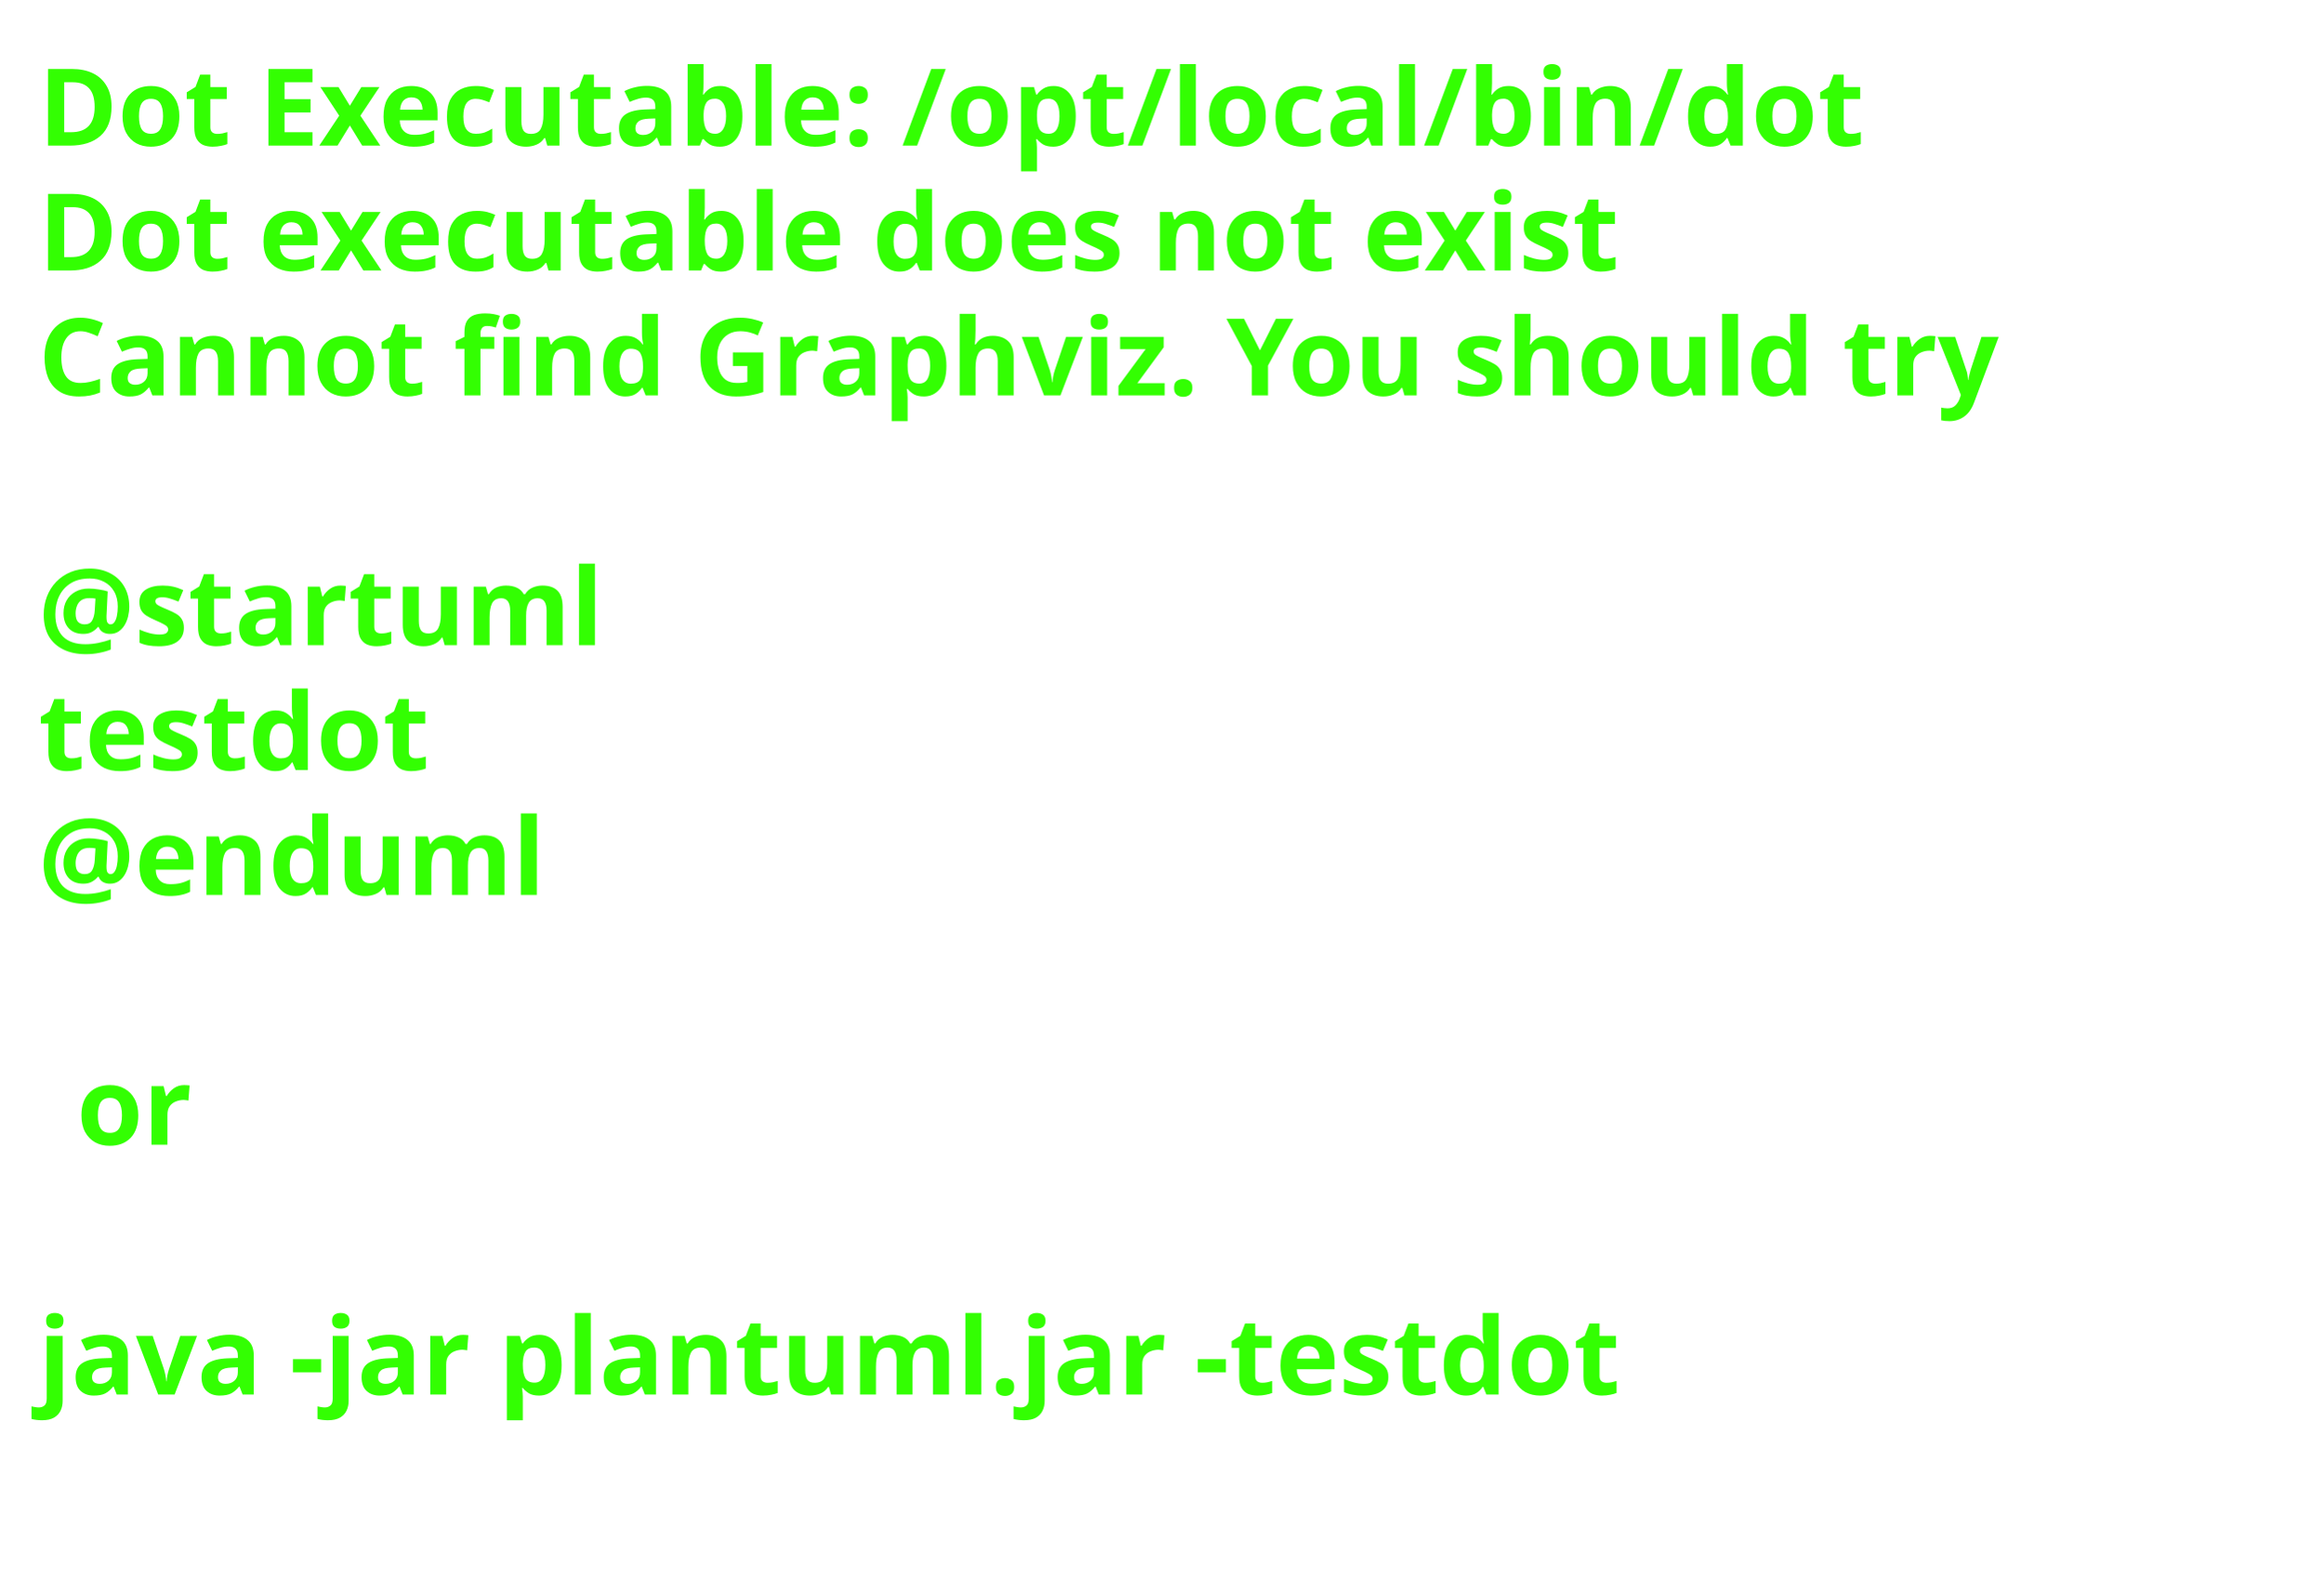
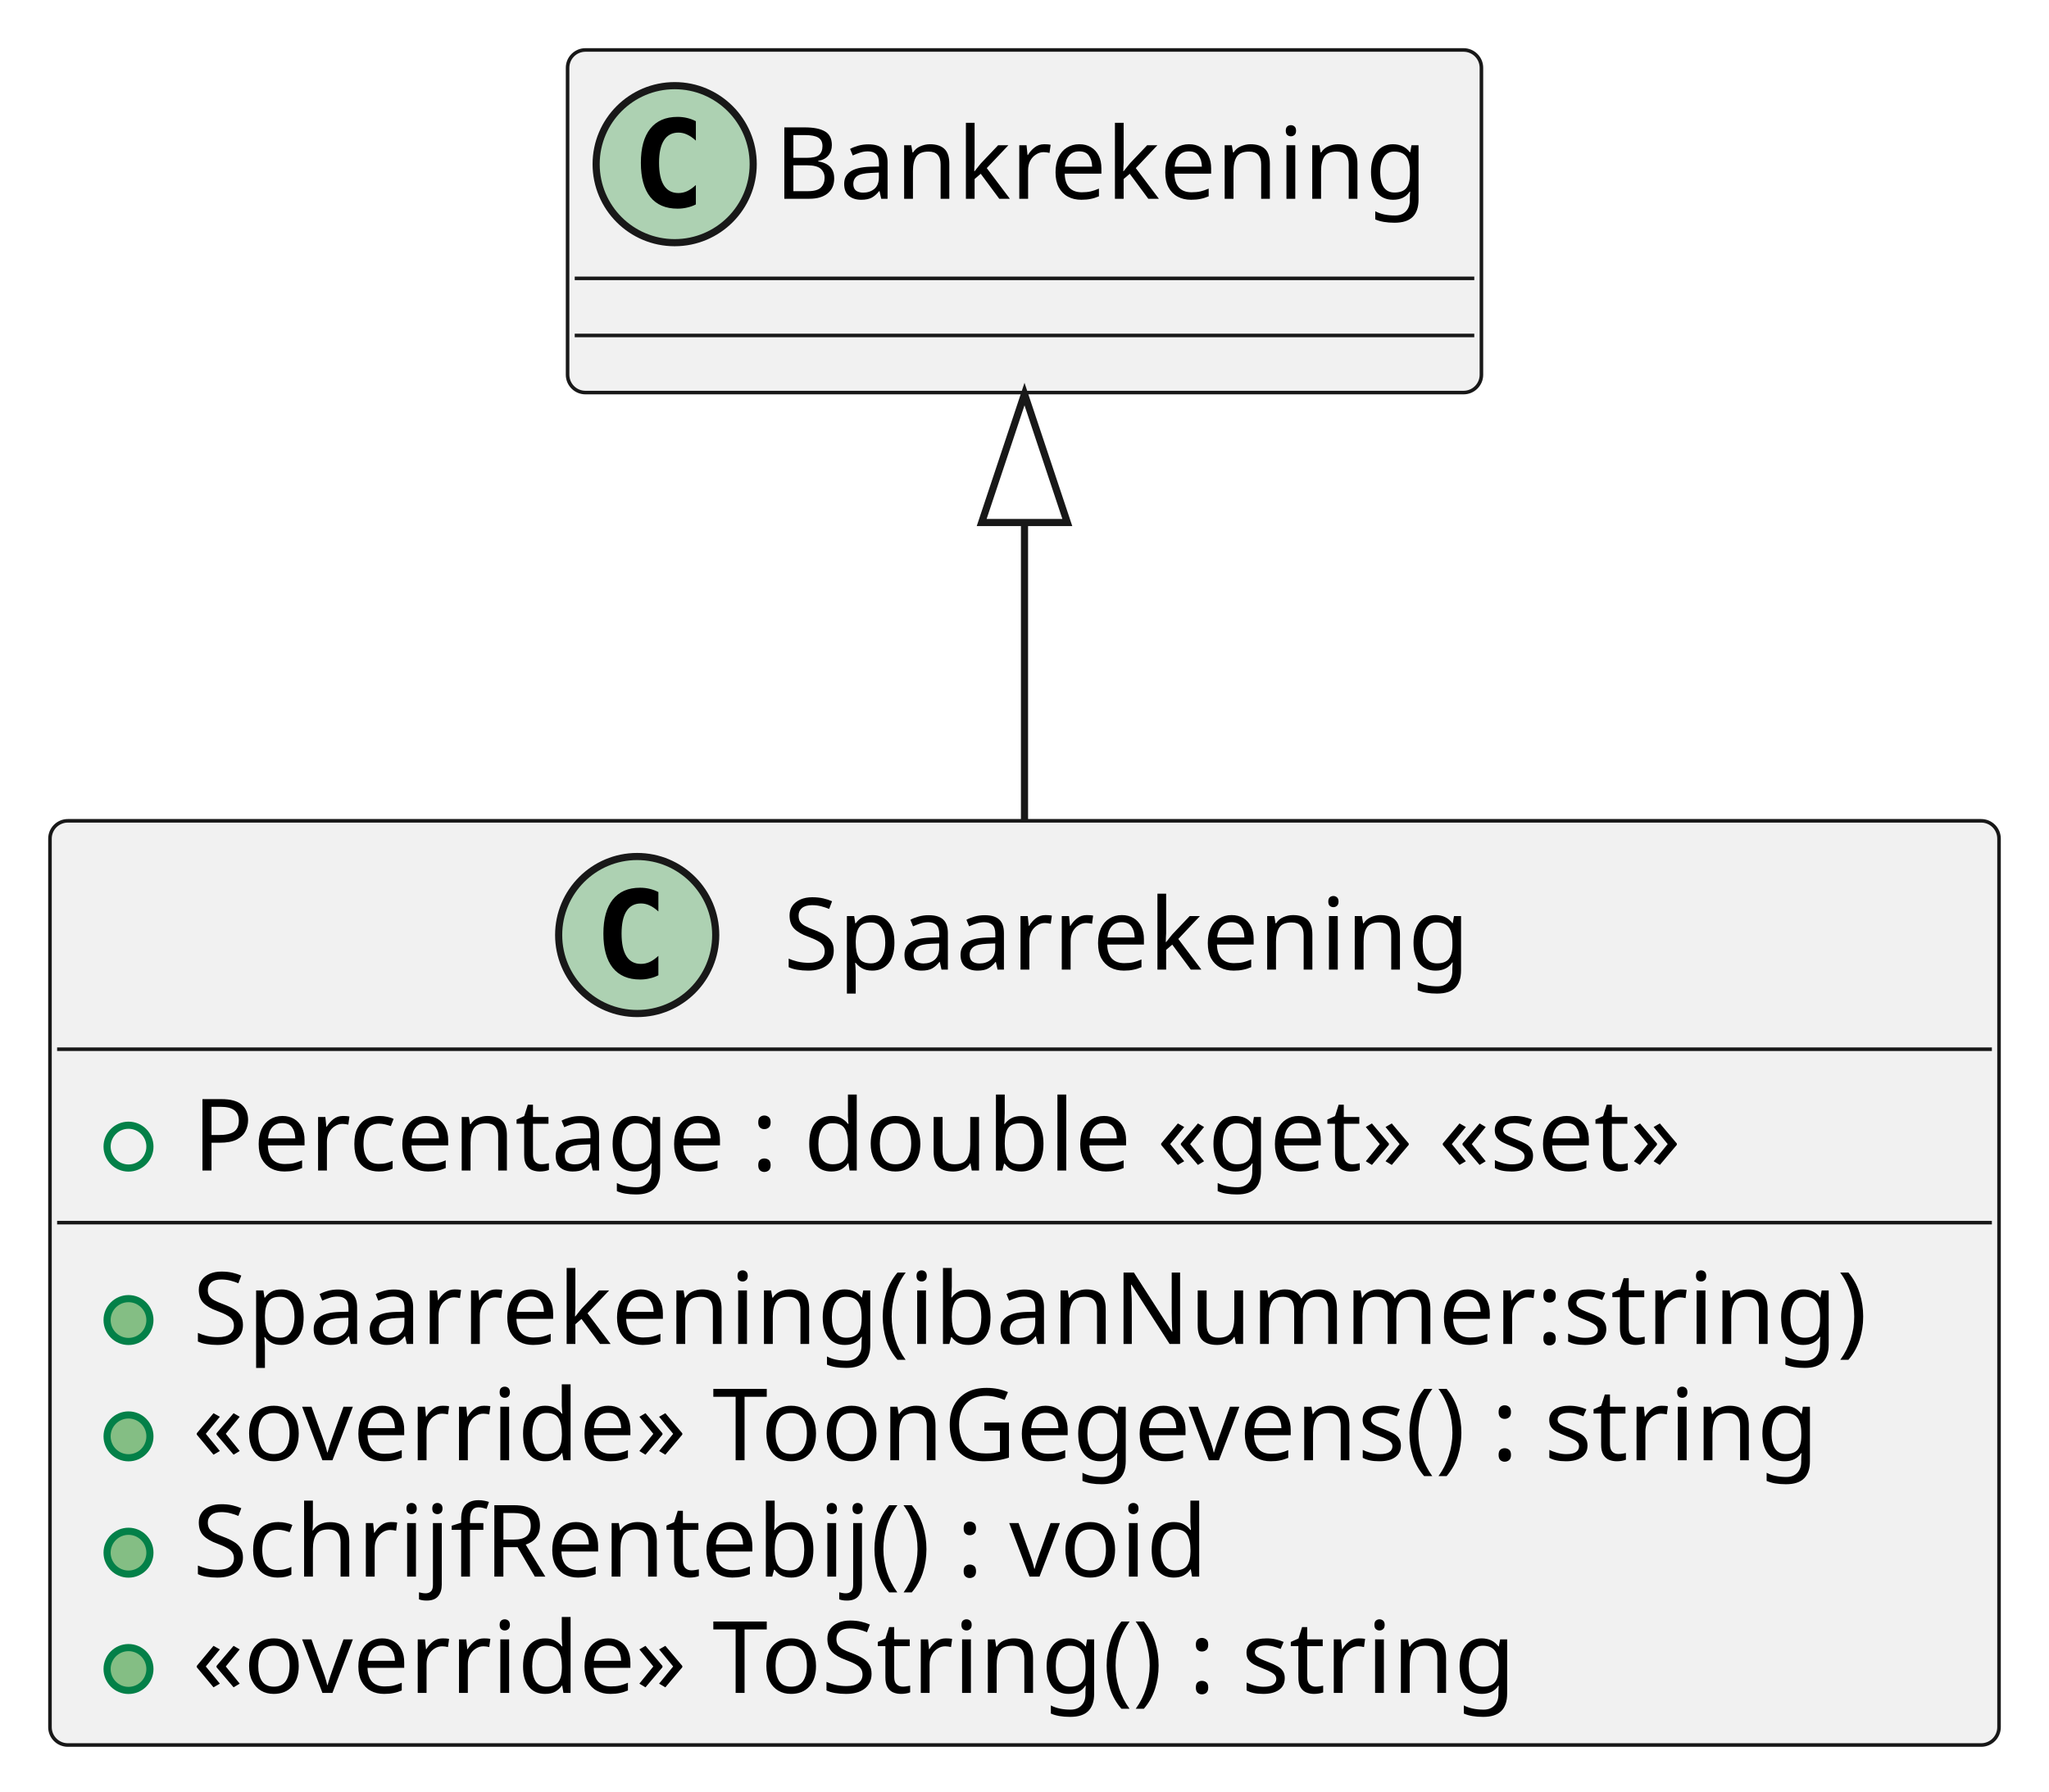
- <svg xmlns="http://www.w3.org/2000/svg" contentStyleType="text/css" height="206px" preserveAspectRatio="none" style="width:303px;height:206px;background:#FFFFFF;" version="1.1" viewBox="0 0 303 206" width="303px" zoomAndPan="magnify">
+ <svg xmlns="http://www.w3.org/2000/svg" contentStyleType="text/css" height="251px" preserveAspectRatio="none" style="width:287px;height:251px;background:#FFFFFF;" version="1.1" viewBox="0 0 287 251" width="287px" zoomAndPan="magnify">
  <defs />
  <g>
-     <text fill="#33FF02" font-family="sans-serif" font-size="14" font-weight="bold" lengthAdjust="spacing" textLength="261" x="5" y="19">Dot Executable: /opt/local/bin/dot</text>
-     <text fill="#33FF02" font-family="sans-serif" font-size="14" font-weight="bold" lengthAdjust="spacing" textLength="237" x="5" y="35.297">Dot executable does not exist</text>
-     <text fill="#33FF02" font-family="sans-serif" font-size="14" font-weight="bold" lengthAdjust="spacing" textLength="291" x="5" y="51.594">Cannot find Graphviz. You should try</text>
-     <text fill="#33FF02" font-family="sans-serif" font-size="14" font-weight="bold" lengthAdjust="spacing" textLength="5" x="5" y="67.891"> </text>
-     <text fill="#33FF02" font-family="sans-serif" font-size="14" font-weight="bold" lengthAdjust="spacing" textLength="79" x="5" y="84.188">@startuml</text>
-     <text fill="#33FF02" font-family="sans-serif" font-size="14" font-weight="bold" lengthAdjust="spacing" textLength="57" x="5" y="100.484">testdot</text>
-     <text fill="#33FF02" font-family="sans-serif" font-size="14" font-weight="bold" lengthAdjust="spacing" textLength="72" x="5" y="116.781">@enduml</text>
-     <text fill="#33FF02" font-family="sans-serif" font-size="14" font-weight="bold" lengthAdjust="spacing" textLength="5" x="5" y="133.078"> </text>
-     <text fill="#33FF02" font-family="sans-serif" font-size="14" font-weight="bold" lengthAdjust="spacing" textLength="17" x="10" y="149.375">or</text>
-     <text fill="#33FF02" font-family="sans-serif" font-size="14" font-weight="bold" lengthAdjust="spacing" textLength="5" x="5" y="165.672"> </text>
-     <text fill="#33FF02" font-family="sans-serif" font-size="14" font-weight="bold" lengthAdjust="spacing" textLength="227" x="5" y="181.969">java -jar plantuml.jar -testdot</text>
-     <text fill="#33FF02" font-family="sans-serif" font-size="14" font-weight="bold" lengthAdjust="spacing" textLength="5" x="5" y="198.266"> </text>
+     <g id="elem_Spaarrekening">
+       <rect codeLine="1" fill="#F1F1F1" height="129.484" id="Spaarrekening" rx="2.5" ry="2.5" style="stroke:#181818;stroke-width:0.5;" width="273" x="7" y="115" />
+       <ellipse cx="89.25" cy="131" fill="#ADD1B2" rx="11" ry="11" style="stroke:#181818;stroke-width:1.0;" />
+       <path d="M92.219,136.641 Q91.641,136.938 91,137.078 Q90.359,137.234 89.656,137.234 Q87.156,137.234 85.828,135.594 Q84.516,133.938 84.516,130.812 Q84.516,127.688 85.828,126.031 Q87.156,124.375 89.656,124.375 Q90.359,124.375 91,124.531 Q91.656,124.688 92.219,124.984 L92.219,127.703 Q91.594,127.125 91,126.859 Q90.406,126.578 89.781,126.578 Q88.438,126.578 87.75,127.656 Q87.062,128.719 87.062,130.812 Q87.062,132.906 87.75,133.984 Q88.438,135.047 89.781,135.047 Q90.406,135.047 91,134.781 Q91.594,134.5 92.219,133.922 L92.219,136.641 Z " fill="#000000" />
+       <text fill="#000000" font-family="sans-serif" font-size="14" lengthAdjust="spacing" textLength="100" x="109.75" y="135.847">Spaarrekening</text>
+       <line style="stroke:#181818;stroke-width:0.5;" x1="8" x2="279" y1="147" y2="147" />
+       <ellipse cx="18" cy="160.648" fill="none" rx="3" ry="3" style="stroke:#038048;stroke-width:1.0;" />
+       <text fill="#000000" font-family="sans-serif" font-size="14" lengthAdjust="spacing" textLength="230" x="27" y="163.995">Percentage : double «get» «set»</text>
+       <line style="stroke:#181818;stroke-width:0.5;" x1="8" x2="279" y1="171.297" y2="171.297" />
+       <ellipse cx="18" cy="184.945" fill="#84BE84" rx="3" ry="3" style="stroke:#038048;stroke-width:1.0;" />
+       <text fill="#000000" font-family="sans-serif" font-size="14" lengthAdjust="spacing" textLength="242" x="27" y="188.292">Spaarrekening(ibanNummer:string)</text>
+       <ellipse cx="18" cy="201.242" fill="#84BE84" rx="3" ry="3" style="stroke:#038048;stroke-width:1.0;" />
+       <text fill="#000000" font-family="sans-serif" font-size="14" lengthAdjust="spacing" textLength="247" x="27" y="204.589">«override» ToonGegevens() : string</text>
+       <ellipse cx="18" cy="217.539" fill="#84BE84" rx="3" ry="3" style="stroke:#038048;stroke-width:1.0;" />
+       <text fill="#000000" font-family="sans-serif" font-size="14" lengthAdjust="spacing" textLength="149" x="27" y="220.886">SchrijfRentebij() : void</text>
+       <ellipse cx="18" cy="233.836" fill="#84BE84" rx="3" ry="3" style="stroke:#038048;stroke-width:1.0;" />
+       <text fill="#000000" font-family="sans-serif" font-size="14" lengthAdjust="spacing" textLength="198" x="27" y="237.183">«override» ToString() : string</text>
+     </g>
+     <g id="elem_Bankrekening">
+       <rect fill="#F1F1F1" height="48" id="Bankrekening" rx="2.5" ry="2.5" style="stroke:#181818;stroke-width:0.5;" width="128" x="79.5" y="7" />
+       <ellipse cx="94.5" cy="23" fill="#ADD1B2" rx="11" ry="11" style="stroke:#181818;stroke-width:1.0;" />
+       <path d="M97.469,28.641 Q96.891,28.938 96.25,29.078 Q95.609,29.234 94.906,29.234 Q92.406,29.234 91.078,27.594 Q89.766,25.938 89.766,22.812 Q89.766,19.688 91.078,18.031 Q92.406,16.375 94.906,16.375 Q95.609,16.375 96.25,16.531 Q96.906,16.688 97.469,16.984 L97.469,19.703 Q96.844,19.125 96.25,18.859 Q95.656,18.578 95.031,18.578 Q93.688,18.578 93,19.656 Q92.312,20.719 92.312,22.812 Q92.312,24.906 93,25.984 Q93.688,27.047 95.031,27.047 Q95.656,27.047 96.25,26.781 Q96.844,26.5 97.469,25.922 L97.469,28.641 Z " fill="#000000" />
+       <text fill="#000000" font-family="sans-serif" font-size="14" lengthAdjust="spacing" textLength="96" x="108.5" y="27.847">Bankrekening</text>
+       <line style="stroke:#181818;stroke-width:0.5;" x1="80.5" x2="206.5" y1="39" y2="39" />
+       <line style="stroke:#181818;stroke-width:0.5;" x1="80.5" x2="206.5" y1="47" y2="47" />
+     </g>
+     <g id="link_Bankrekening_Spaarrekening">
+       <path codeLine="8" d="M143.5,73.21 C143.5,89.35 143.5,93.69 143.5,114.93 " fill="none" id="Bankrekening-backto-Spaarrekening" style="stroke:#181818;stroke-width:1.0;" />
+       <polygon fill="none" points="143.5,55.21,137.5,73.21,149.5,73.21,143.5,55.21" style="stroke:#181818;stroke-width:1.0;" />
+     </g>
  </g>
</svg>
